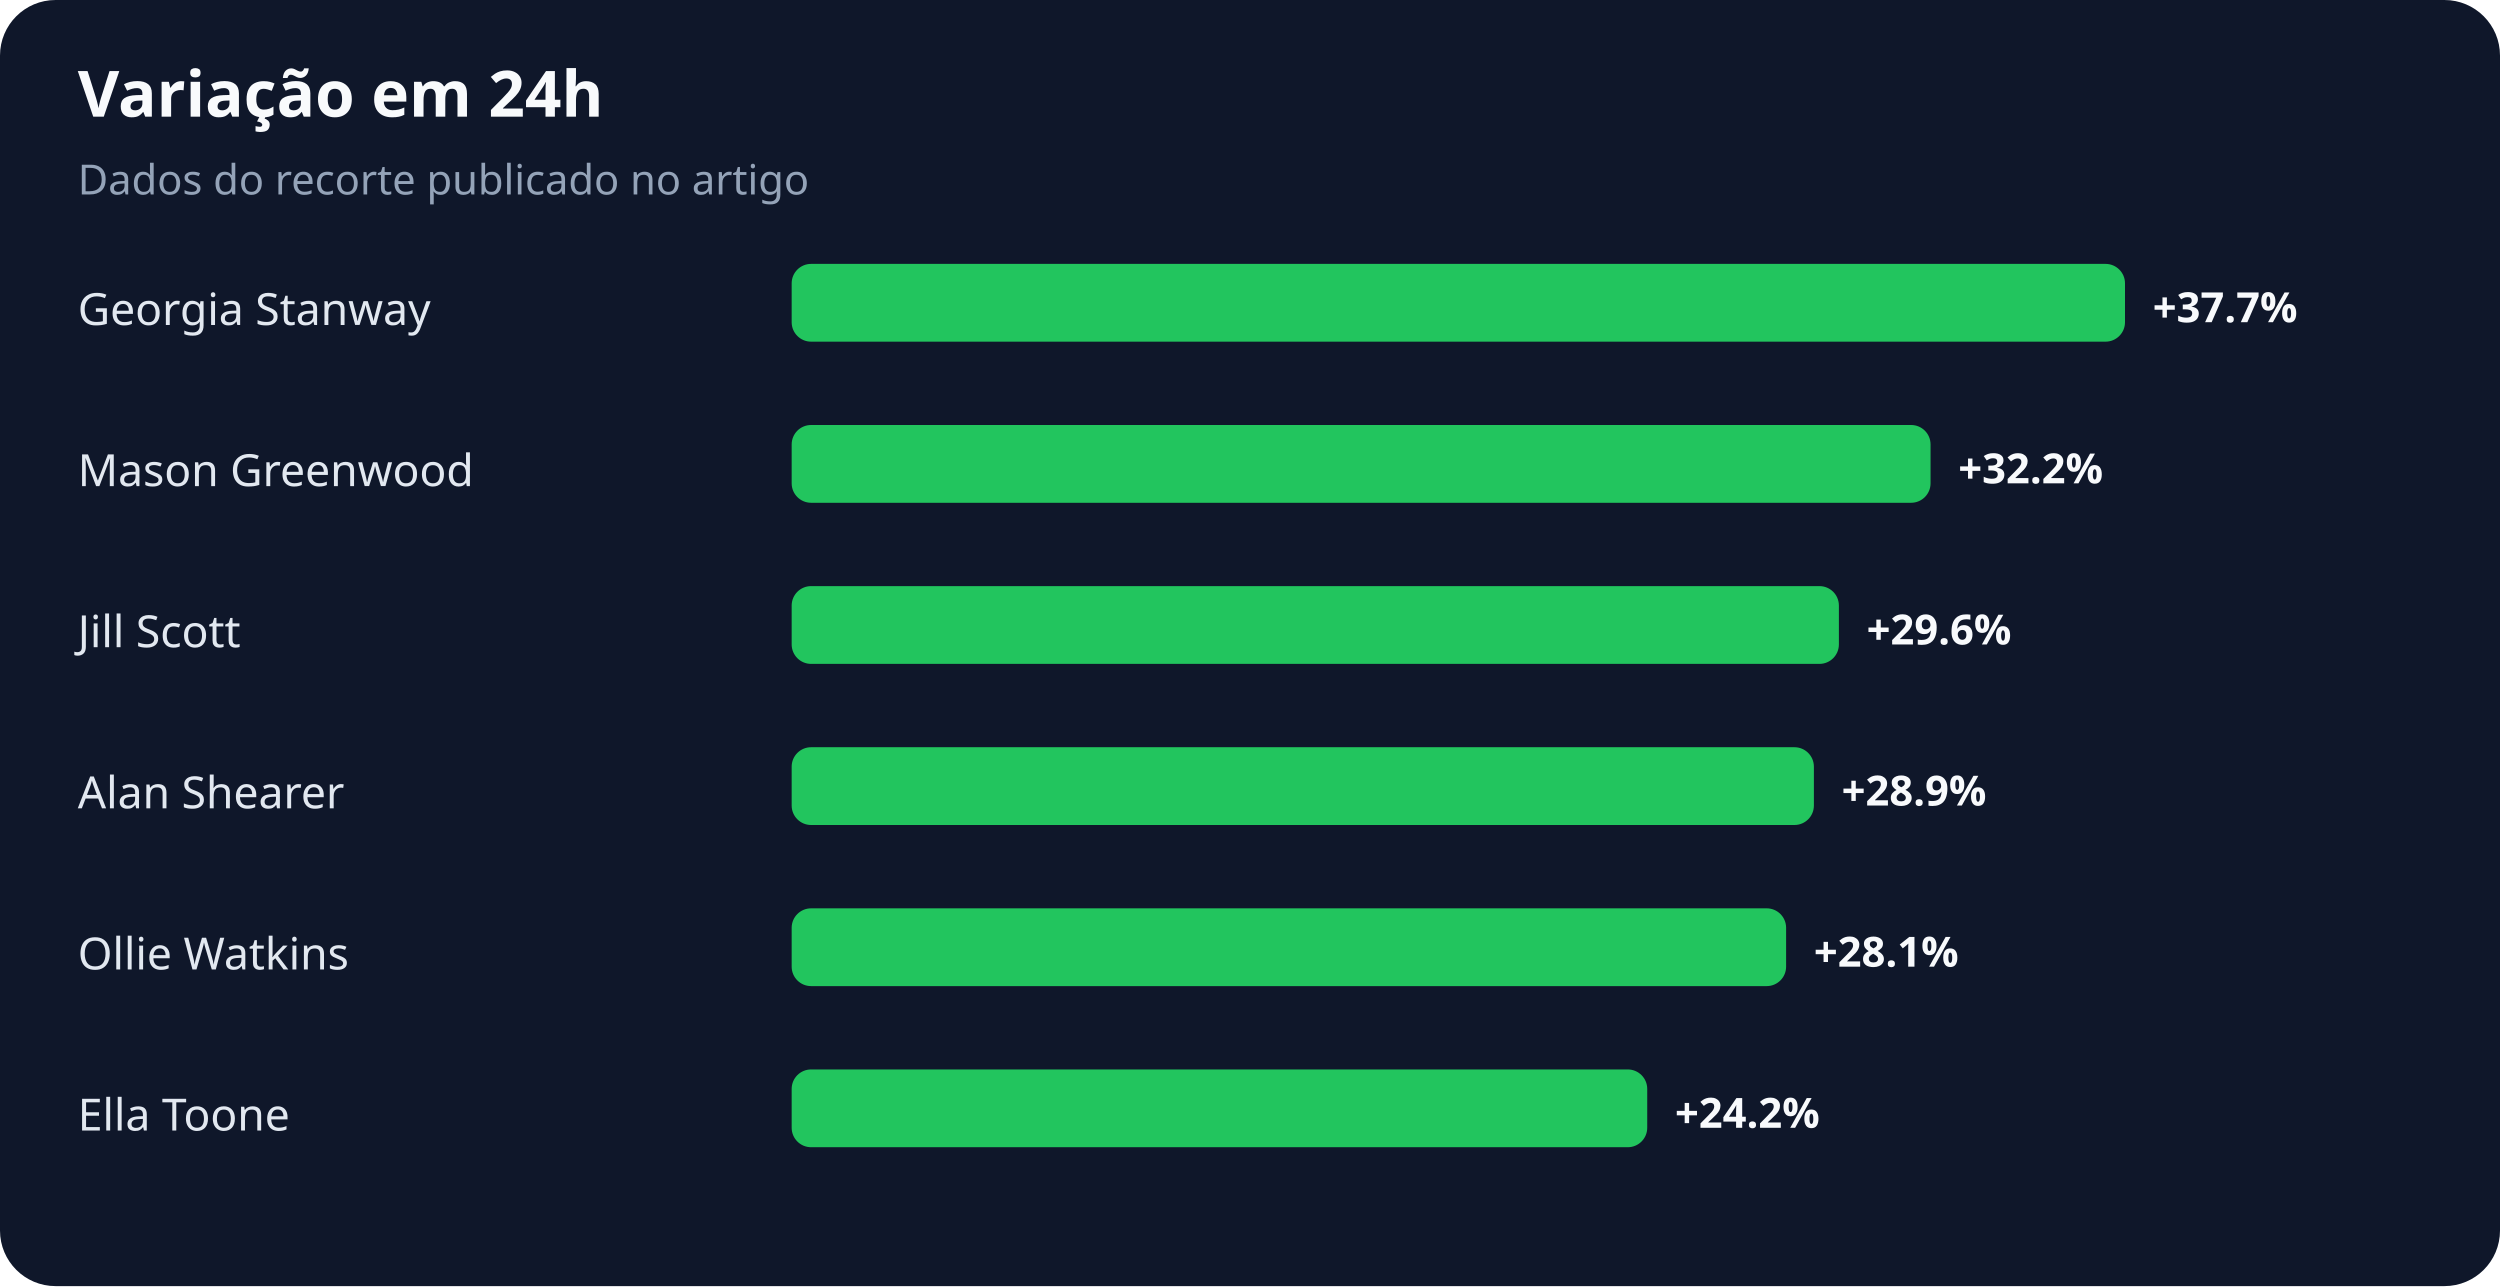
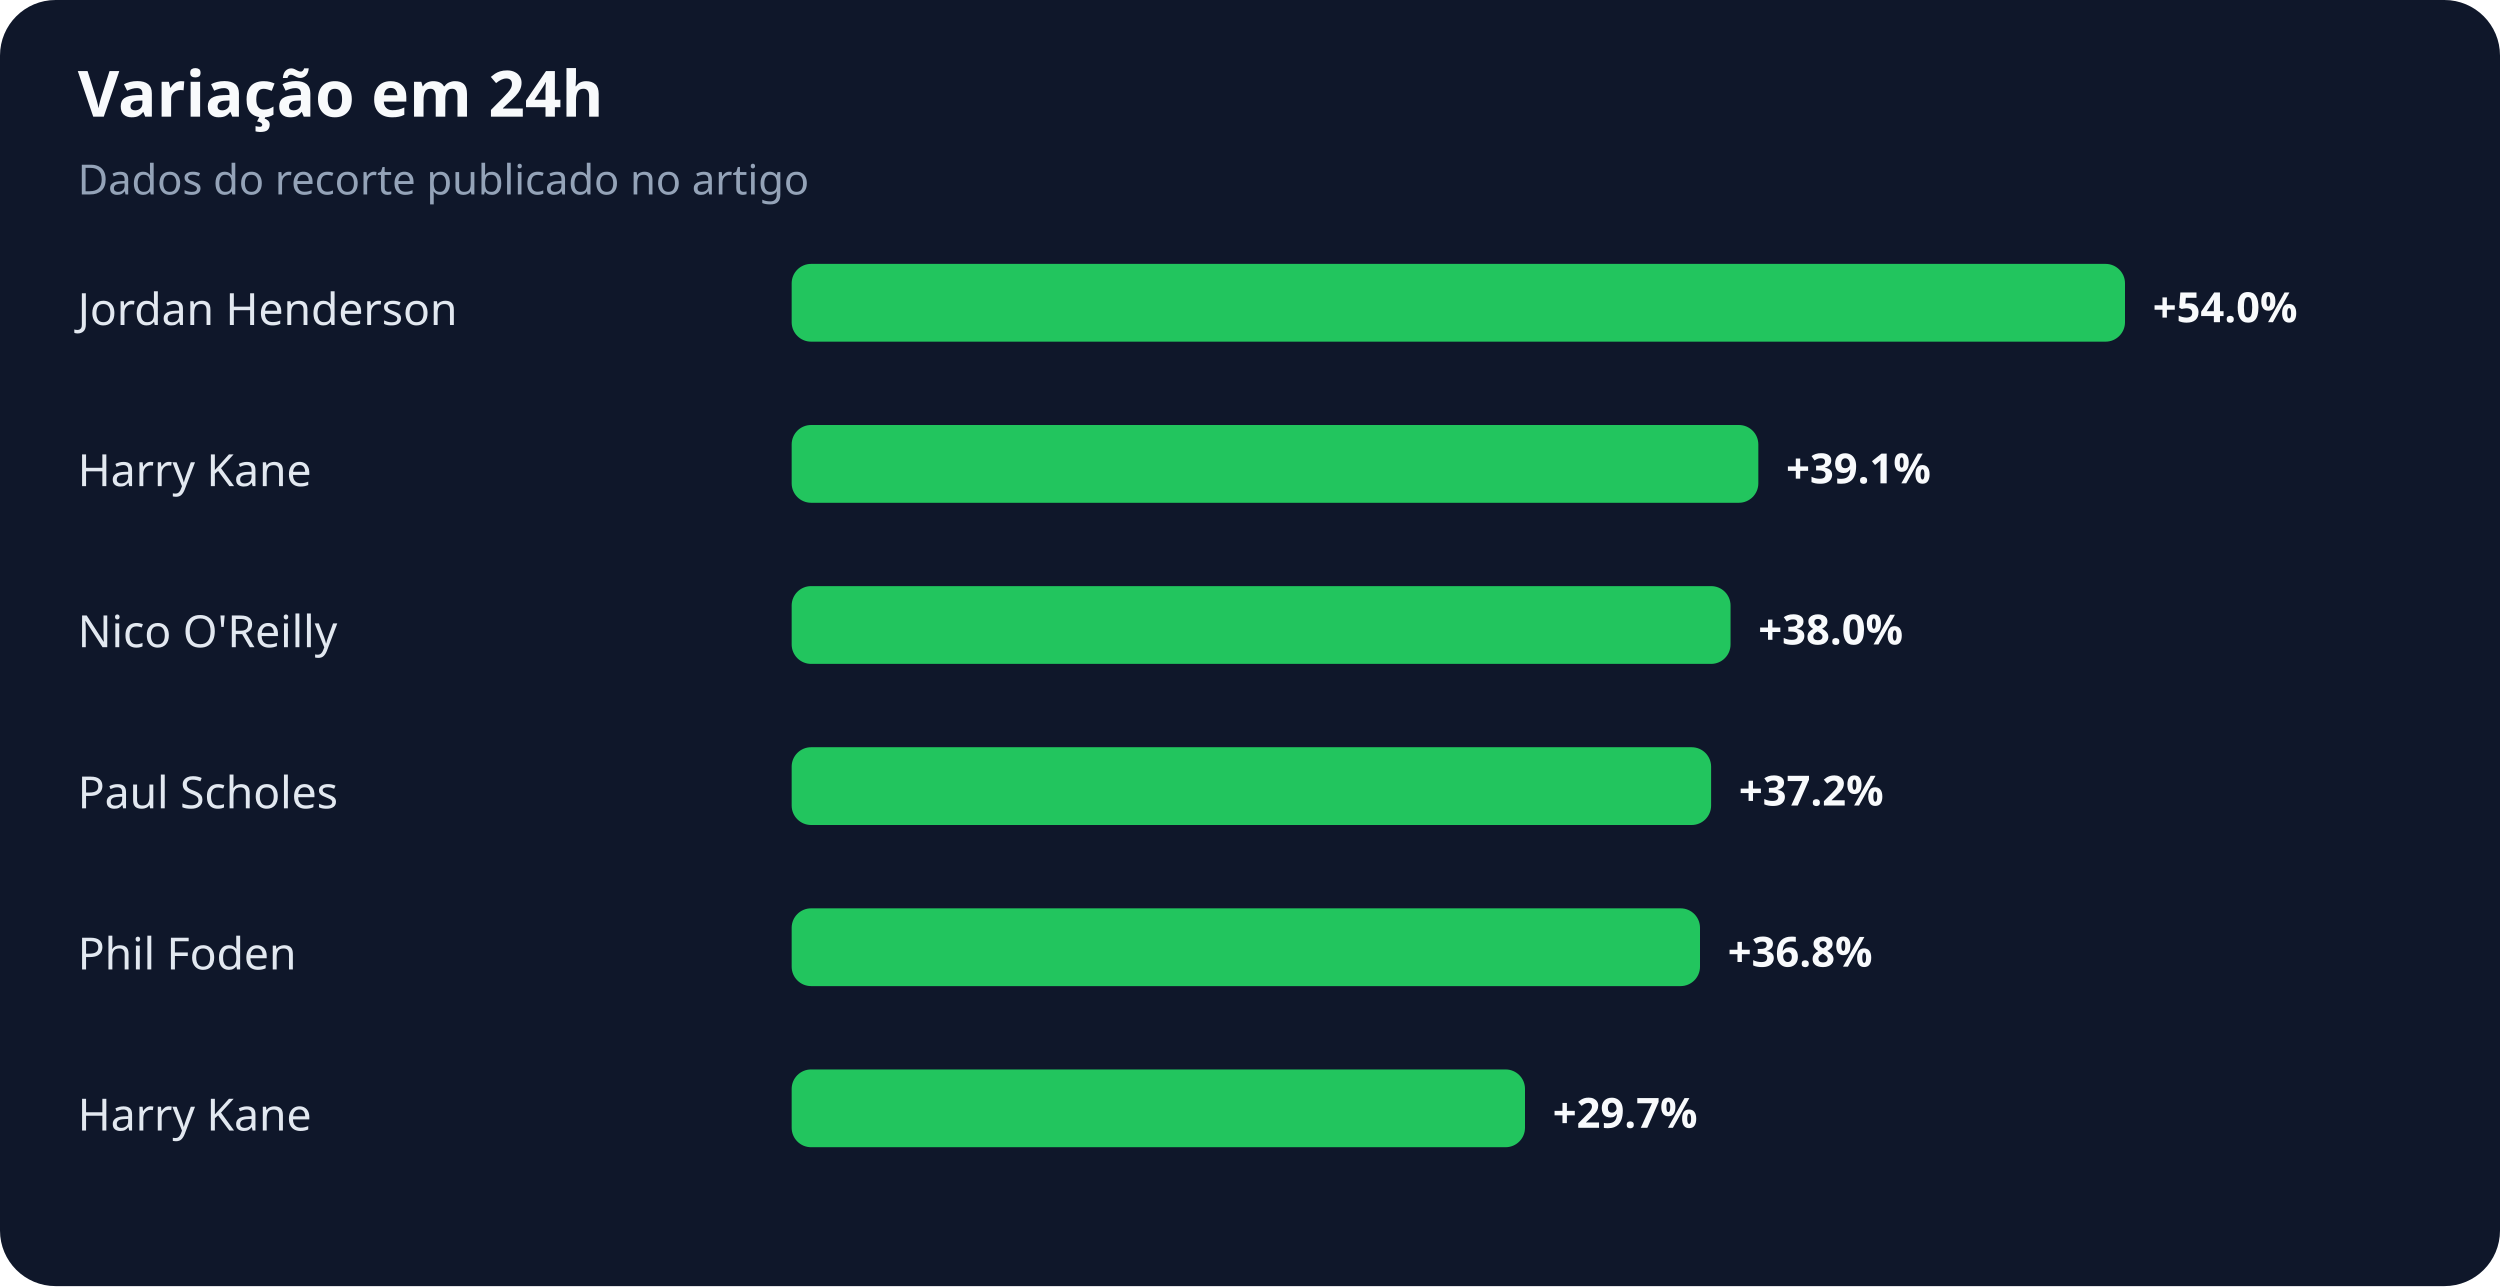
<svg xmlns="http://www.w3.org/2000/svg" width="900" height="463" viewBox="0 0 900 463" role="img" aria-labelledby="title desc">
  <rect width="100%" height="100%" rx="20" fill="#0f172a" />
  <text x="28" y="42" fill="#f8fafc" font-family="system-ui,sans-serif" font-size="23" font-weight="700">Variação em 24h</text>
  <text x="28" y="70" fill="#94a3b8" font-family="system-ui,sans-serif" font-size="15">Dados do recorte publicado no artigo</text>
-   <text x="28" y="117" fill="#e2e8f0" font-family="system-ui,sans-serif" font-size="16">Georgia Stanway</text>
+   <text x="28" y="117" fill="#e2e8f0" font-family="system-ui,sans-serif" font-size="16">Jordan Henderson</text>
  <rect x="285" y="95" width="480" height="28" rx="7" fill="#22c55e" />
-   <text x="775" y="116" fill="#f8fafc" font-family="system-ui,sans-serif" font-size="15" font-weight="700">+37.7%</text>
-   <text x="28" y="175" fill="#e2e8f0" font-family="system-ui,sans-serif" font-size="16">Mason Greenwood</text>
-   <rect x="285" y="153" width="410" height="28" rx="7" fill="#22c55e" />
-   <text x="705" y="174" fill="#f8fafc" font-family="system-ui,sans-serif" font-size="15" font-weight="700">+32.2%</text>
-   <text x="28" y="233" fill="#e2e8f0" font-family="system-ui,sans-serif" font-size="16">Jill Scott</text>
-   <rect x="285" y="211" width="377" height="28" rx="7" fill="#22c55e" />
-   <text x="672" y="232" fill="#f8fafc" font-family="system-ui,sans-serif" font-size="15" font-weight="700">+29.6%</text>
-   <text x="28" y="291" fill="#e2e8f0" font-family="system-ui,sans-serif" font-size="16">Alan Shearer</text>
-   <rect x="285" y="269" width="368" height="28" rx="7" fill="#22c55e" />
-   <text x="663" y="290" fill="#f8fafc" font-family="system-ui,sans-serif" font-size="15" font-weight="700">+28.9%</text>
-   <text x="28" y="349" fill="#e2e8f0" font-family="system-ui,sans-serif" font-size="16">Ollie Watkins</text>
-   <rect x="285" y="327" width="358" height="28" rx="7" fill="#22c55e" />
-   <text x="653" y="348" fill="#f8fafc" font-family="system-ui,sans-serif" font-size="15" font-weight="700">+28.1%</text>
-   <text x="28" y="407" fill="#e2e8f0" font-family="system-ui,sans-serif" font-size="16">Ella Toone</text>
-   <rect x="285" y="385" width="308" height="28" rx="7" fill="#22c55e" />
-   <text x="603" y="406" fill="#f8fafc" font-family="system-ui,sans-serif" font-size="15" font-weight="700">+24.2%</text>
+   <text x="775" y="116" fill="#f8fafc" font-family="system-ui,sans-serif" font-size="15" font-weight="700">+54.0%</text>
+   <text x="28" y="175" fill="#e2e8f0" font-family="system-ui,sans-serif" font-size="16">Harry Kane</text>
+   <rect x="285" y="153" width="348" height="28" rx="7" fill="#22c55e" />
+   <text x="643" y="174" fill="#f8fafc" font-family="system-ui,sans-serif" font-size="15" font-weight="700">+39.1%</text>
+   <text x="28" y="233" fill="#e2e8f0" font-family="system-ui,sans-serif" font-size="16">Nico O'Reilly</text>
+   <rect x="285" y="211" width="338" height="28" rx="7" fill="#22c55e" />
+   <text x="633" y="232" fill="#f8fafc" font-family="system-ui,sans-serif" font-size="15" font-weight="700">+38.0%</text>
+   <text x="28" y="291" fill="#e2e8f0" font-family="system-ui,sans-serif" font-size="16">Paul Scholes</text>
+   <rect x="285" y="269" width="331" height="28" rx="7" fill="#22c55e" />
+   <text x="626" y="290" fill="#f8fafc" font-family="system-ui,sans-serif" font-size="15" font-weight="700">+37.2%</text>
+   <text x="28" y="349" fill="#e2e8f0" font-family="system-ui,sans-serif" font-size="16">Phil Foden</text>
+   <rect x="285" y="327" width="327" height="28" rx="7" fill="#22c55e" />
+   <text x="622" y="348" fill="#f8fafc" font-family="system-ui,sans-serif" font-size="15" font-weight="700">+36.8%</text>
+   <text x="28" y="407" fill="#e2e8f0" font-family="system-ui,sans-serif" font-size="16">Harry Kane</text>
+   <rect x="285" y="385" width="264" height="28" rx="7" fill="#22c55e" />
+   <text x="559" y="406" fill="#f8fafc" font-family="system-ui,sans-serif" font-size="15" font-weight="700">+29.7%</text>
</svg>
